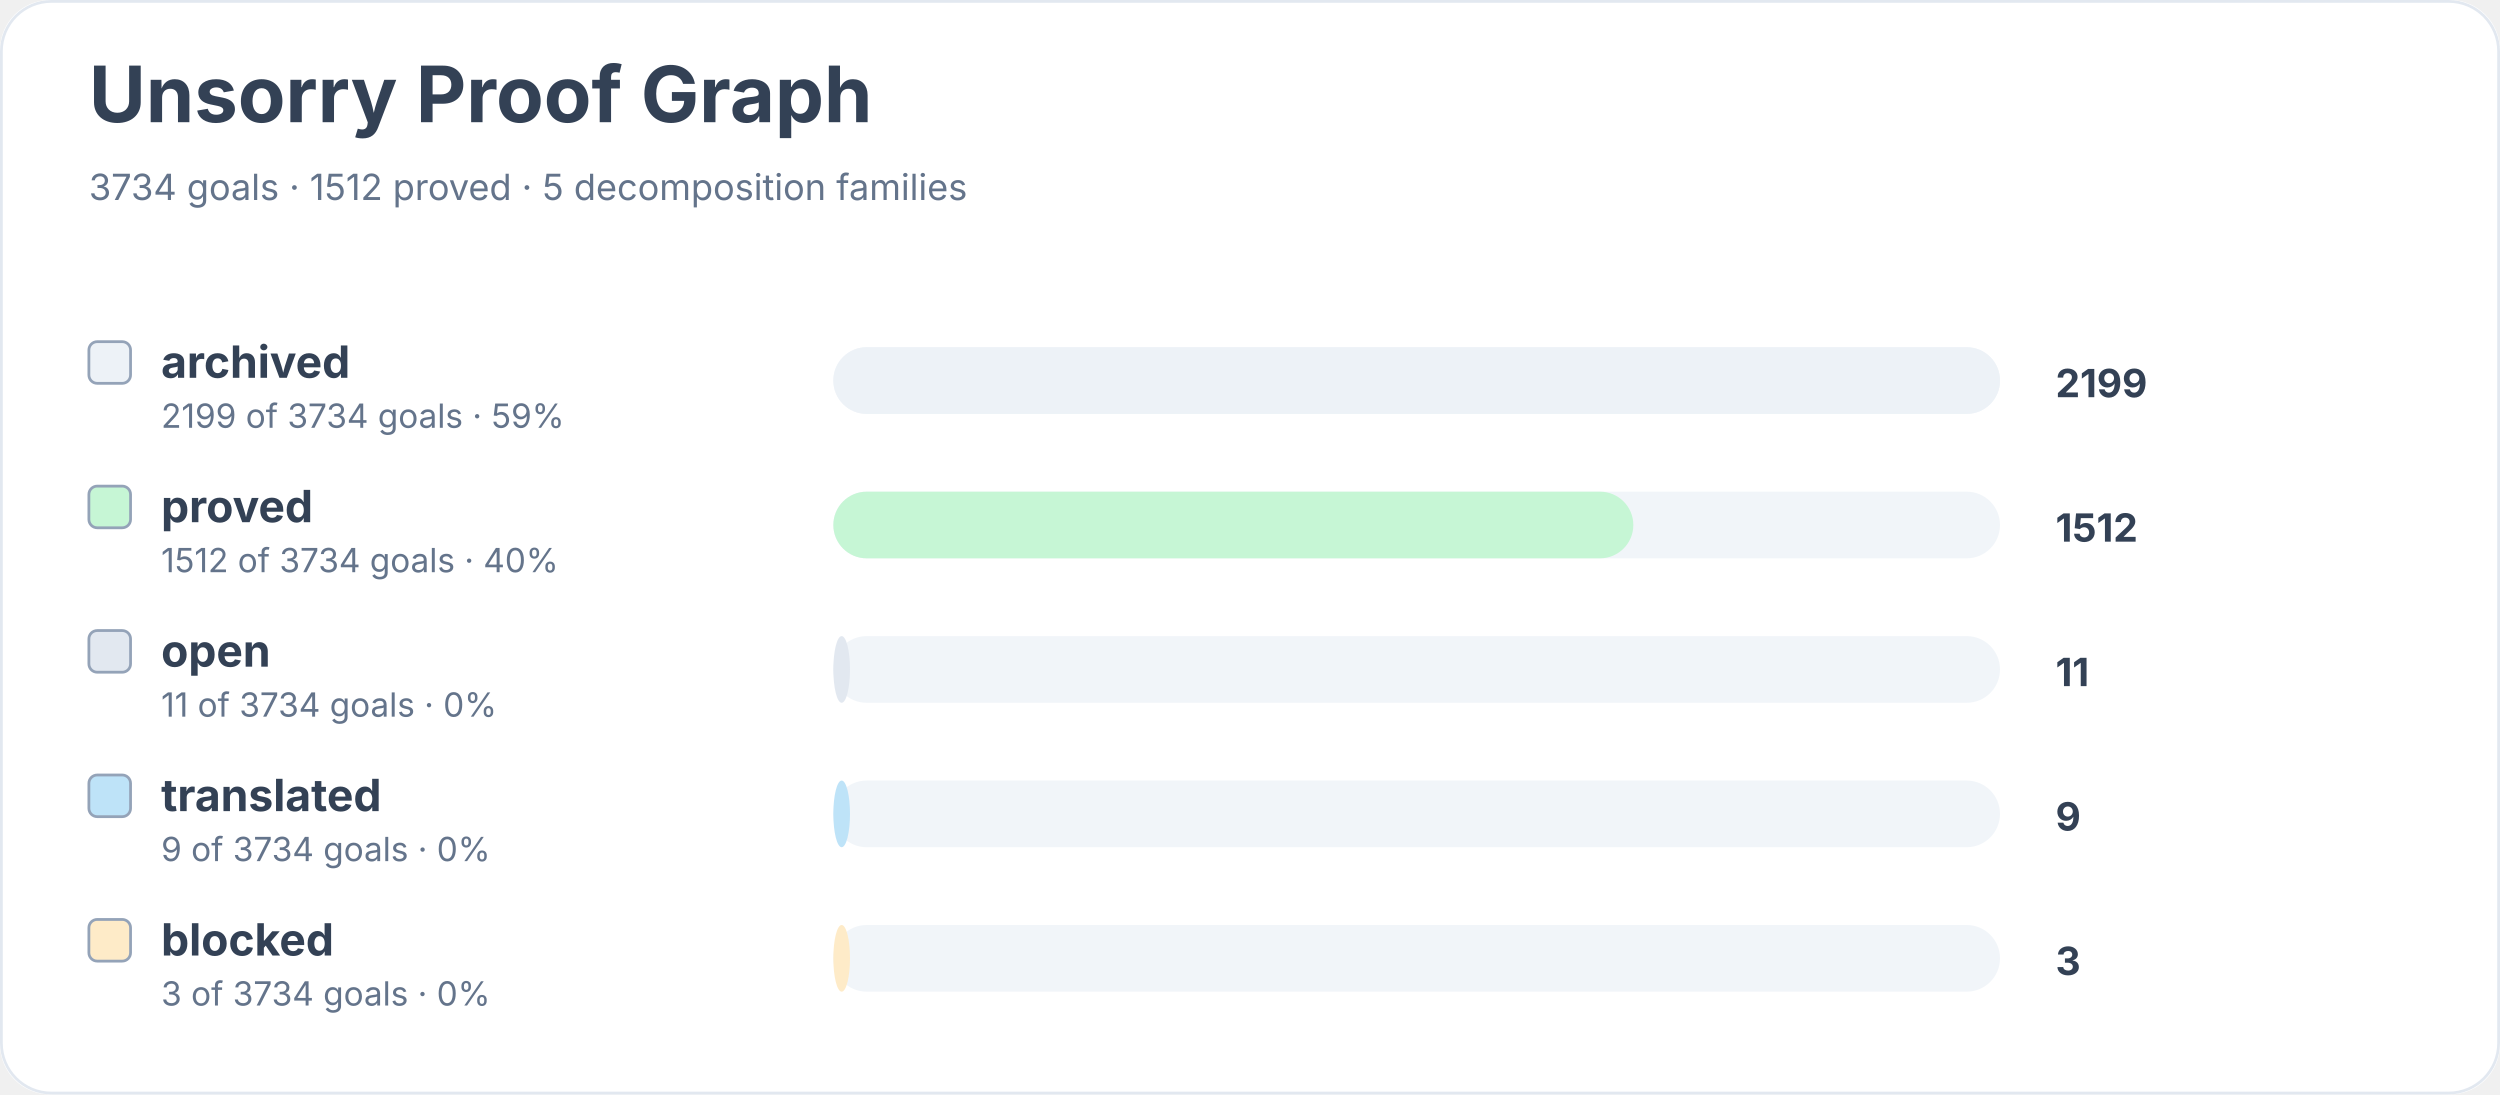
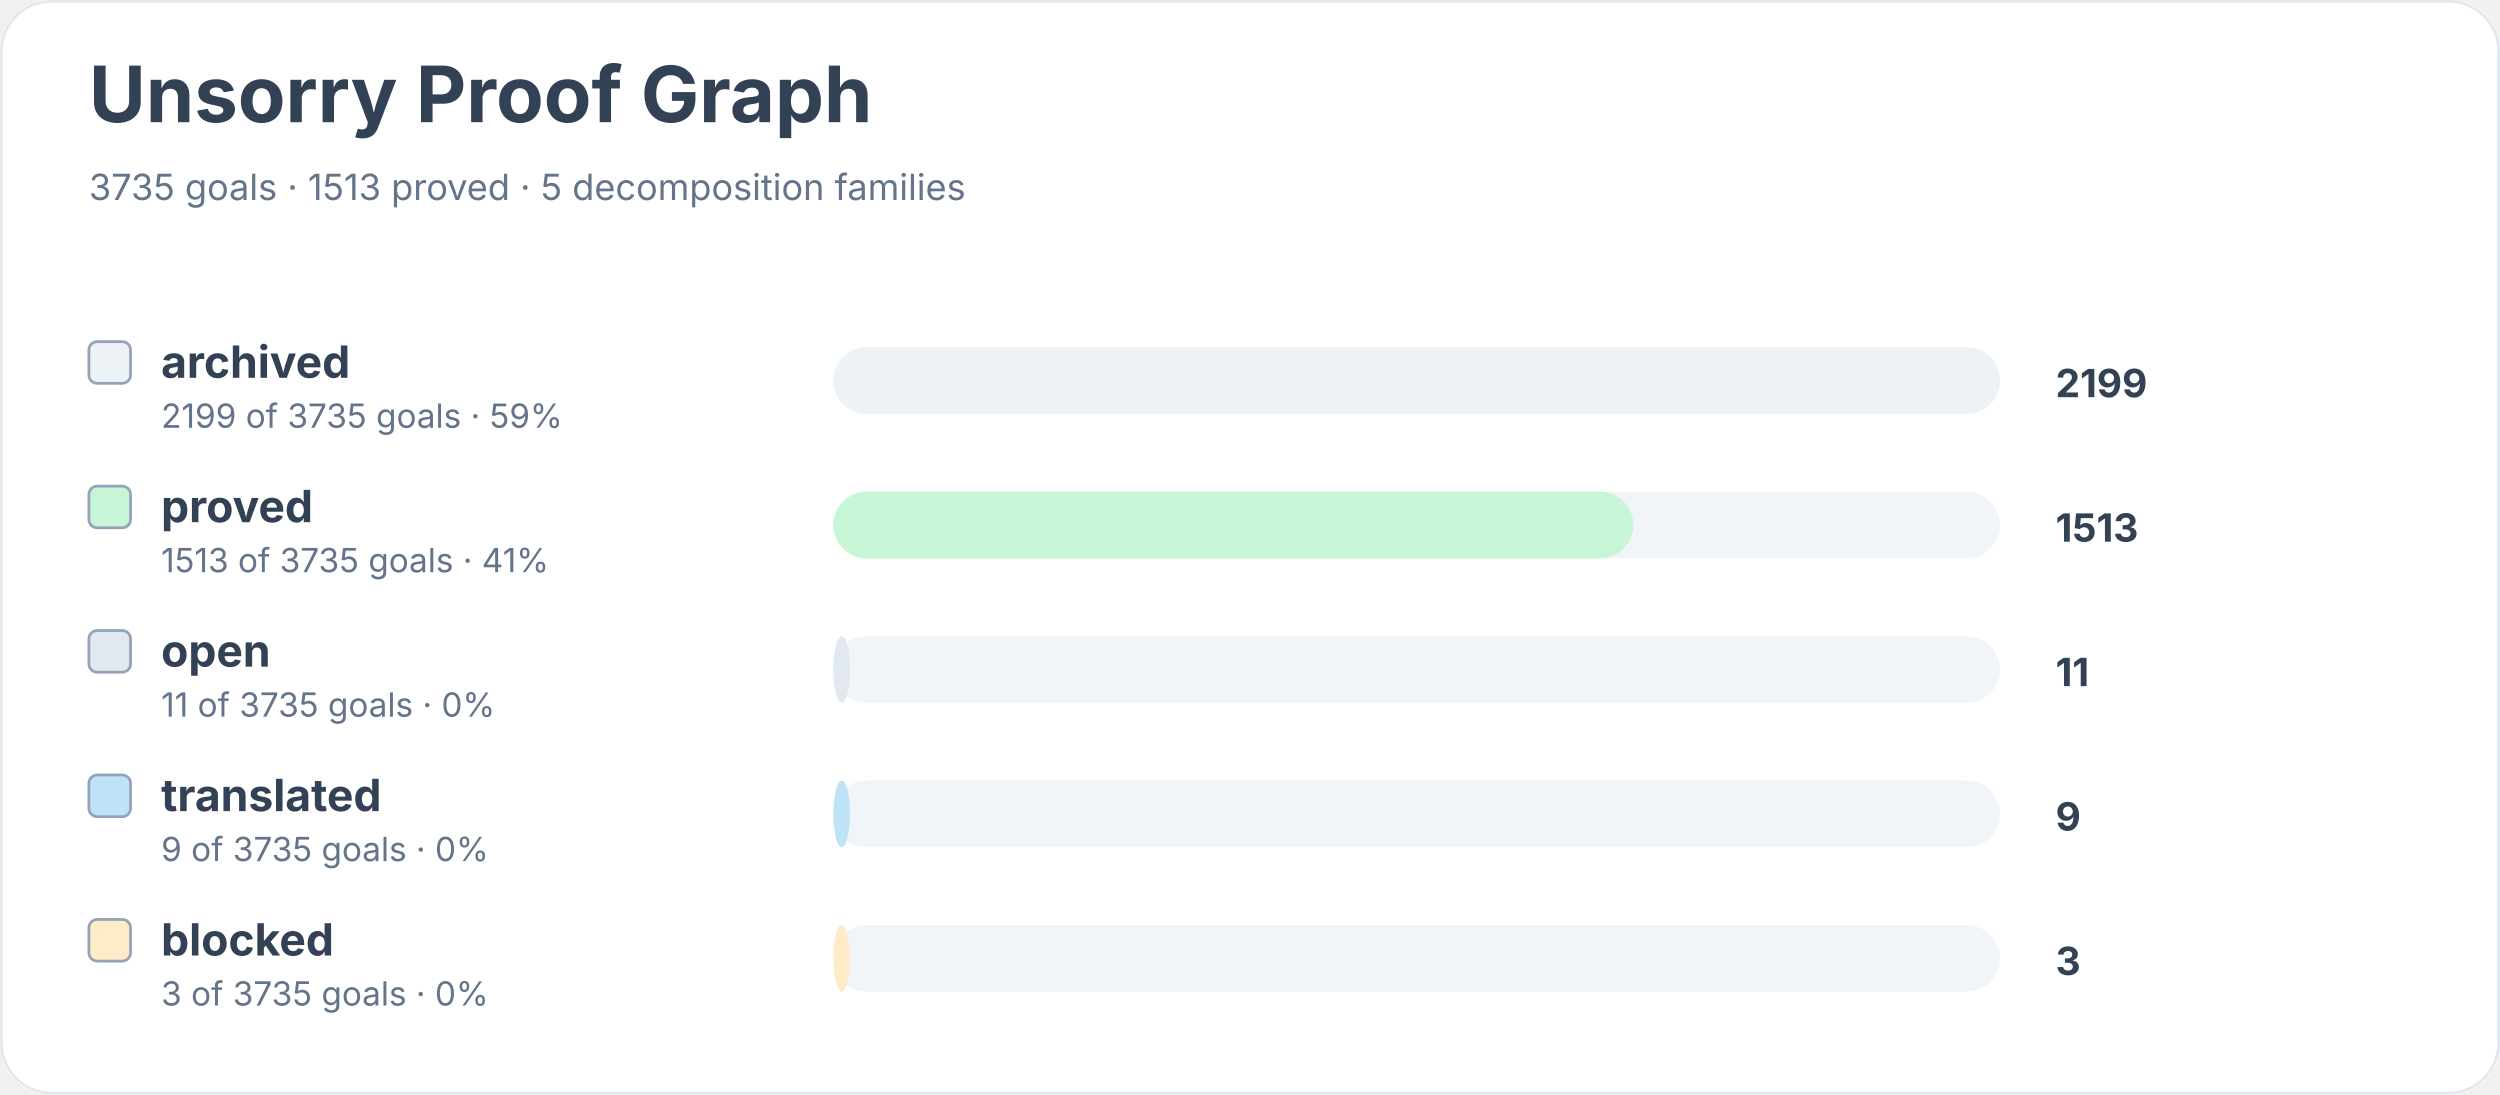
<svg xmlns="http://www.w3.org/2000/svg" width="900" height="394" viewBox="0 0 900 394" role="img" aria-labelledby="title desc">
  <rect width="900" height="100%" rx="18" fill="#ffffff" />
  <rect x="0.5" y="0.5" width="899" height="393" rx="18" fill="none" stroke="#e2e8f0" />
  <text x="32" y="44" font-family="Inter, system-ui, sans-serif" font-size="28" font-weight="700" fill="#334155">Unsorry Proof Graph</text>
-   <text x="32" y="72" font-family="Inter, system-ui, sans-serif" font-size="13" fill="#64748b">3734 goals · 1512 proved · 5 decomposition families</text>
+   <text x="32" y="72" font-family="Inter, system-ui, sans-serif" font-size="13" fill="#64748b">3735 goals · 1513 proved · 5 decomposition families</text>
  <rect x="32" y="123" width="15" height="15" rx="3" fill="#edf2f7" stroke="#94a3b8" />
  <text x="58" y="136" font-family="Inter, system-ui, sans-serif" font-size="16" font-weight="650" fill="#334155">archived</text>
-   <text x="58" y="154" font-family="Inter, system-ui, sans-serif" font-size="12" fill="#64748b">2199 of 3734 goals · 59%</text>
+   <text x="58" y="154" font-family="Inter, system-ui, sans-serif" font-size="12" fill="#64748b">2199 of 3735 goals · 59%</text>
  <rect x="300" y="125" width="420" height="24" rx="12" fill="#f1f5f9" />
  <rect x="300" y="125" width="420" height="24" rx="12" fill="#edf2f7" />
  <text x="740" y="143" font-family="Inter, system-ui, sans-serif" font-size="14" font-weight="700" fill="#334155">2199</text>
  <rect x="32" y="175" width="15" height="15" rx="3" fill="#c6f6d5" stroke="#94a3b8" />
  <text x="58" y="188" font-family="Inter, system-ui, sans-serif" font-size="16" font-weight="650" fill="#334155">proved</text>
-   <text x="58" y="206" font-family="Inter, system-ui, sans-serif" font-size="12" fill="#64748b">1512 of 3734 goals · 40%</text>
+   <text x="58" y="206" font-family="Inter, system-ui, sans-serif" font-size="12" fill="#64748b">1513 of 3735 goals · 41%</text>
  <rect x="300" y="177" width="420" height="24" rx="12" fill="#f1f5f9" />
  <rect x="300" y="177" width="288" height="24" rx="12" fill="#c6f6d5" />
-   <text x="740" y="195" font-family="Inter, system-ui, sans-serif" font-size="14" font-weight="700" fill="#334155">1512</text>
+   <text x="740" y="195" font-family="Inter, system-ui, sans-serif" font-size="14" font-weight="700" fill="#334155">1513</text>
  <rect x="32" y="227" width="15" height="15" rx="3" fill="#e2e8f0" stroke="#94a3b8" />
  <text x="58" y="240" font-family="Inter, system-ui, sans-serif" font-size="16" font-weight="650" fill="#334155">open</text>
-   <text x="58" y="258" font-family="Inter, system-ui, sans-serif" font-size="12" fill="#64748b">11 of 3734 goals · 0%</text>
+   <text x="58" y="258" font-family="Inter, system-ui, sans-serif" font-size="12" fill="#64748b">11 of 3735 goals · 0%</text>
  <rect x="300" y="229" width="420" height="24" rx="12" fill="#f1f5f9" />
  <rect x="300" y="229" width="6" height="24" rx="12" fill="#e2e8f0" />
  <text x="740" y="247" font-family="Inter, system-ui, sans-serif" font-size="14" font-weight="700" fill="#334155">11</text>
  <rect x="32" y="279" width="15" height="15" rx="3" fill="#bee3f8" stroke="#94a3b8" />
  <text x="58" y="292" font-family="Inter, system-ui, sans-serif" font-size="16" font-weight="650" fill="#334155">translated</text>
-   <text x="58" y="310" font-family="Inter, system-ui, sans-serif" font-size="12" fill="#64748b">9 of 3734 goals · 0%</text>
+   <text x="58" y="310" font-family="Inter, system-ui, sans-serif" font-size="12" fill="#64748b">9 of 3735 goals · 0%</text>
  <rect x="300" y="281" width="420" height="24" rx="12" fill="#f1f5f9" />
  <rect x="300" y="281" width="6" height="24" rx="12" fill="#bee3f8" />
  <text x="740" y="299" font-family="Inter, system-ui, sans-serif" font-size="14" font-weight="700" fill="#334155">9</text>
  <rect x="32" y="331" width="15" height="15" rx="3" fill="#feebc8" stroke="#94a3b8" />
  <text x="58" y="344" font-family="Inter, system-ui, sans-serif" font-size="16" font-weight="650" fill="#334155">blocked</text>
-   <text x="58" y="362" font-family="Inter, system-ui, sans-serif" font-size="12" fill="#64748b">3 of 3734 goals · 0%</text>
+   <text x="58" y="362" font-family="Inter, system-ui, sans-serif" font-size="12" fill="#64748b">3 of 3735 goals · 0%</text>
  <rect x="300" y="333" width="420" height="24" rx="12" fill="#f1f5f9" />
  <rect x="300" y="333" width="6" height="24" rx="12" fill="#feebc8" />
  <text x="740" y="351" font-family="Inter, system-ui, sans-serif" font-size="14" font-weight="700" fill="#334155">3</text>
</svg>
